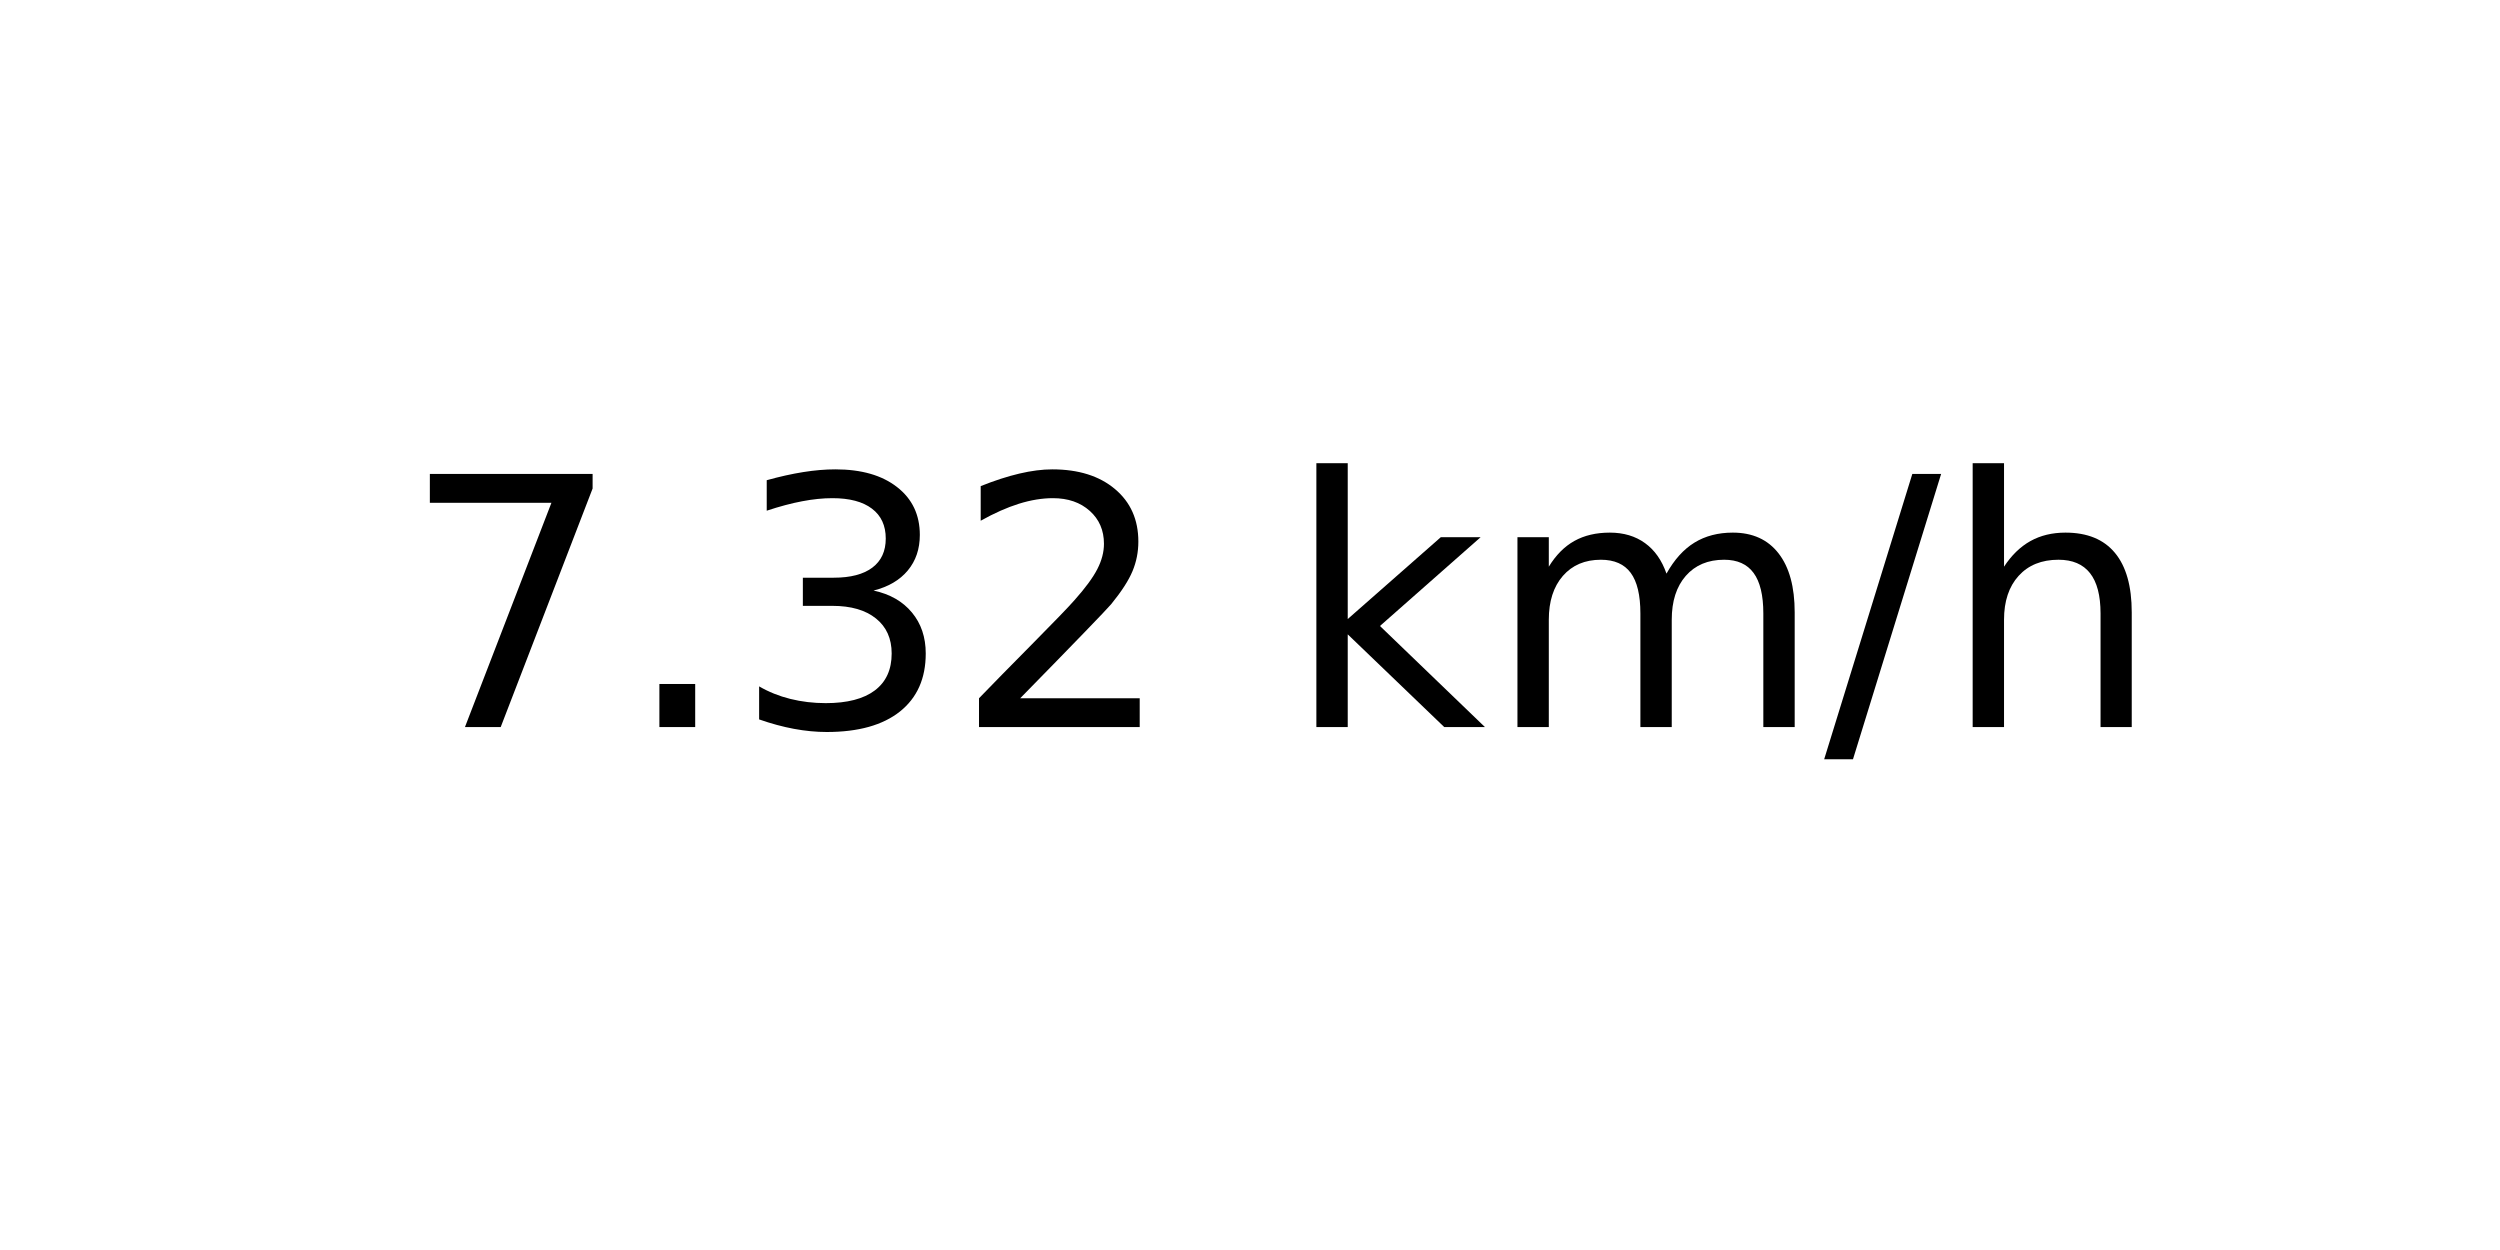
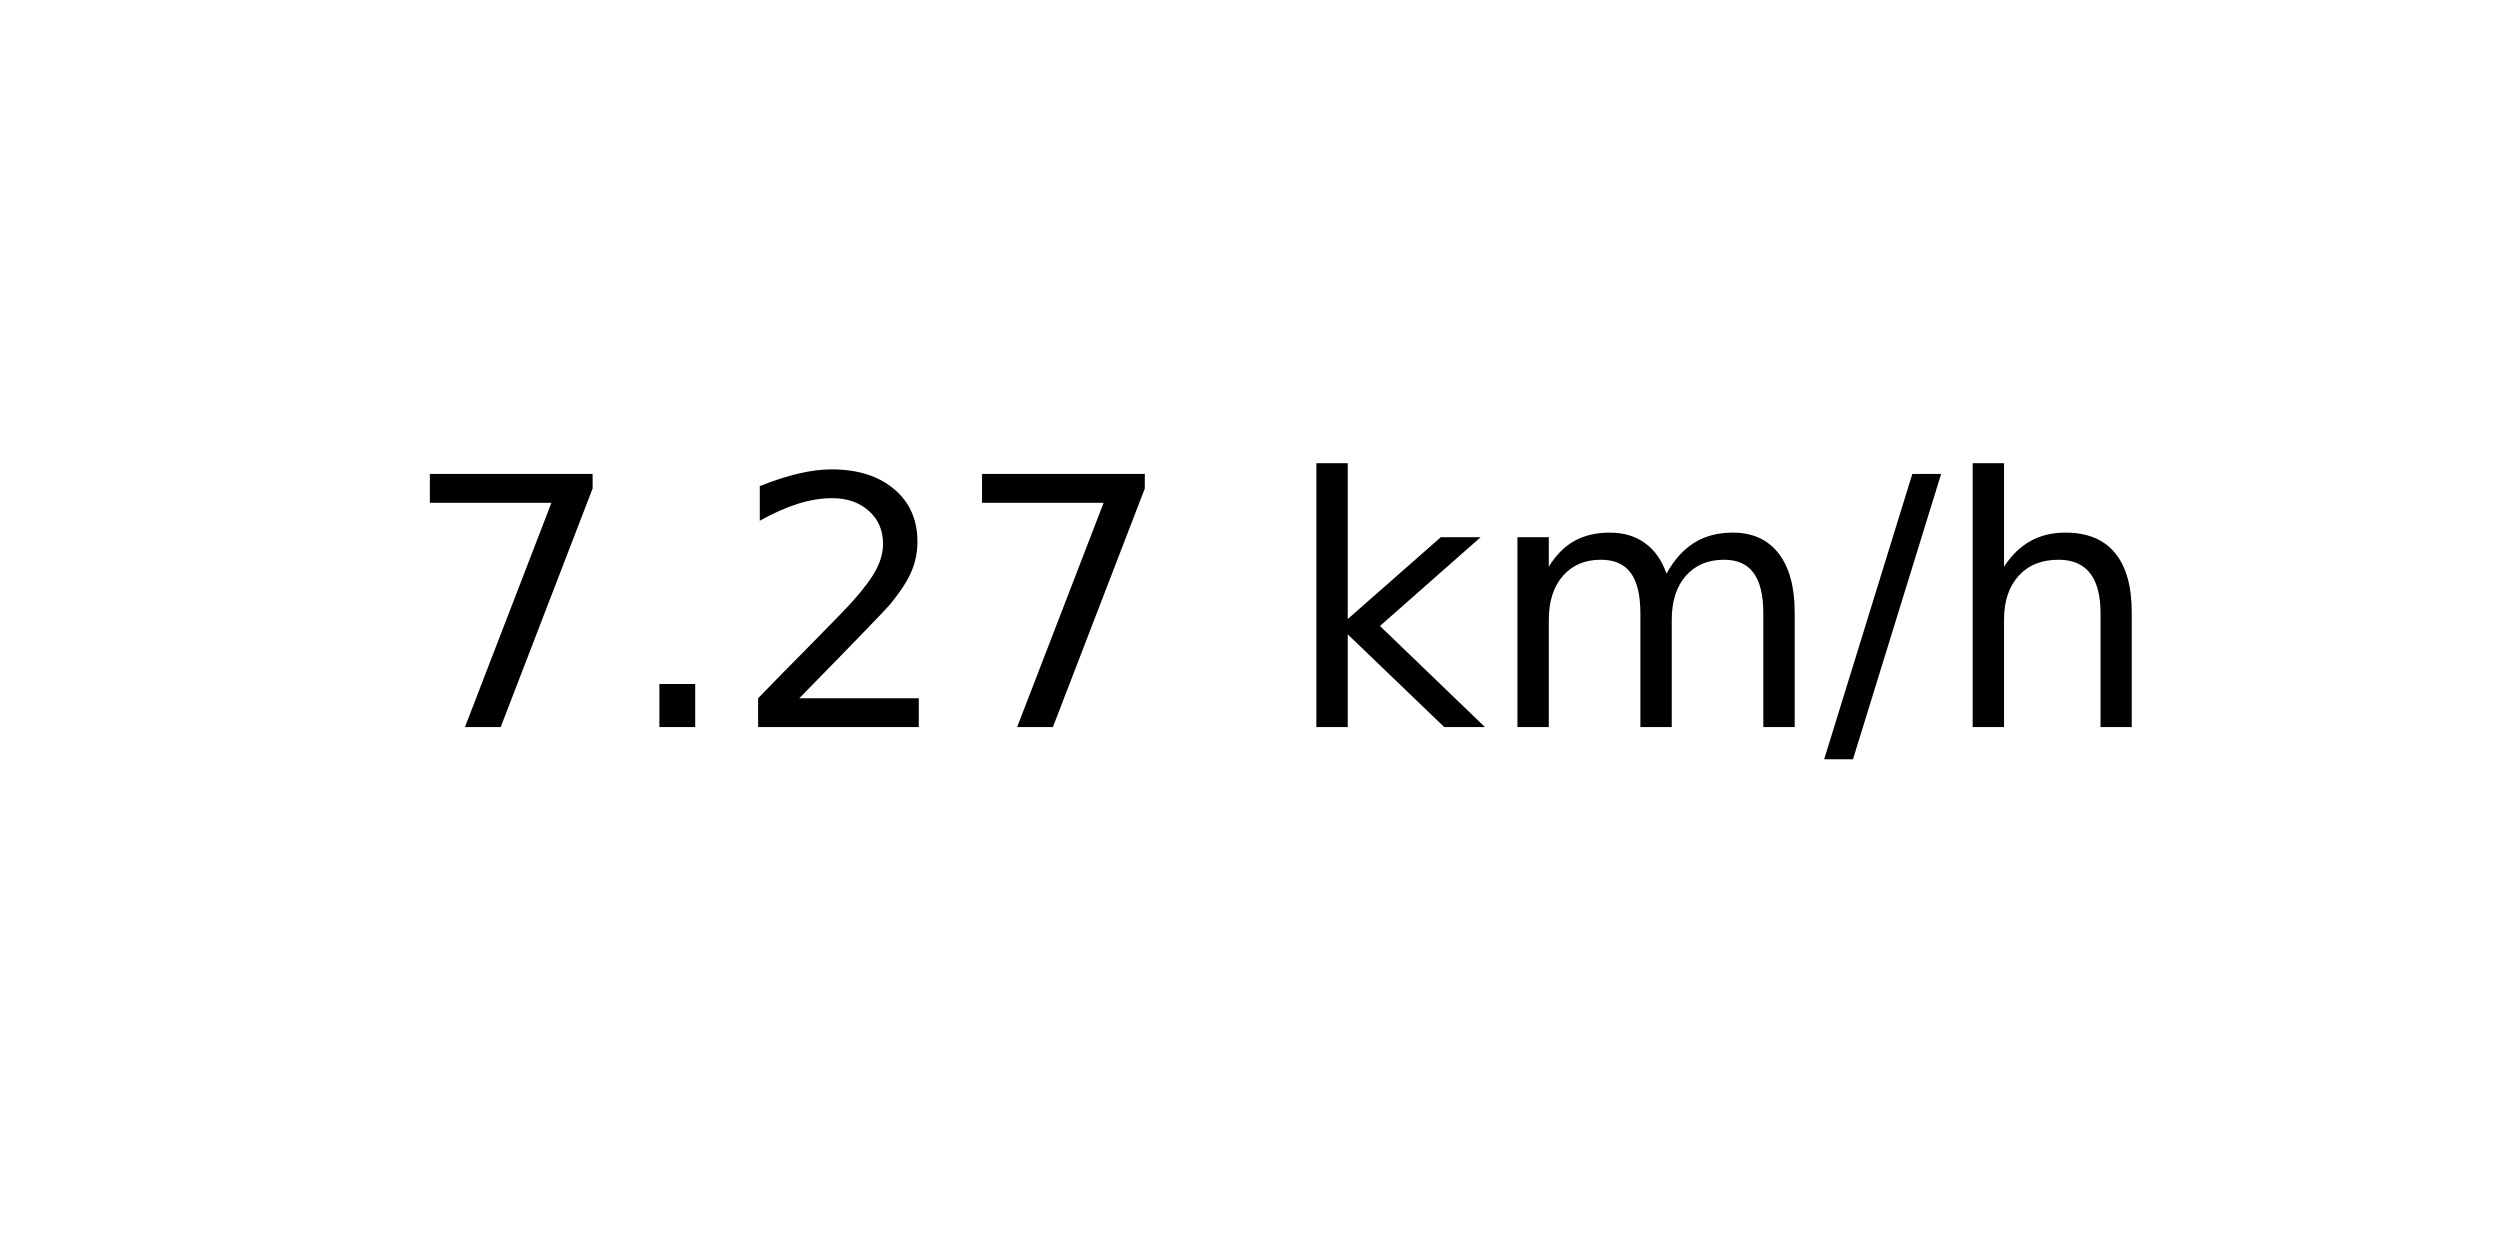
<svg xmlns="http://www.w3.org/2000/svg" xmlns:xlink="http://www.w3.org/1999/xlink" width="72pt" height="36pt" viewBox="0 0 72 36" version="1.1">
  <defs>
    <style type="text/css">*{stroke-linejoin: round; stroke-linecap: butt}</style>
  </defs>
  <g id="figure_1">
    <g id="axes_1">
      <g id="text_1">
        <g transform="translate(11.55937 20.93937) scale(0.1 -0.1)">
          <defs>
            <path id="DejaVuSans-37" d="M 525 4666  L 3525 4666  L 3525 4397  L 1831 0  L 1172 0  L 2766 4134  L 525 4134  L 525 4666  z " transform="scale(0.015625)" />
            <path id="DejaVuSans-2e" d="M 684 794  L 1344 794  L 1344 0  L 684 0  L 684 794  z " transform="scale(0.015625)" />
-             <path id="DejaVuSans-33" d="M 2597 2516  Q 3050 2419 3304 2112  Q 3559 1806 3559 1356  Q 3559 666 3084 287  Q 2609 -91 1734 -91  Q 1441 -91 1130 -33  Q 819 25 488 141  L 488 750  Q 750 597 1062 519  Q 1375 441 1716 441  Q 2309 441 2620 675  Q 2931 909 2931 1356  Q 2931 1769 2642 2001  Q 2353 2234 1838 2234  L 1294 2234  L 1294 2753  L 1863 2753  Q 2328 2753 2575 2939  Q 2822 3125 2822 3475  Q 2822 3834 2567 4026  Q 2313 4219 1838 4219  Q 1578 4219 1281 4162  Q 984 4106 628 3988  L 628 4550  Q 988 4650 1302 4700  Q 1616 4750 1894 4750  Q 2613 4750 3031 4423  Q 3450 4097 3450 3541  Q 3450 3153 3228 2886  Q 3006 2619 2597 2516  z " transform="scale(0.015625)" />
            <path id="DejaVuSans-32" d="M 1228 531  L 3431 531  L 3431 0  L 469 0  L 469 531  Q 828 903 1448 1529  Q 2069 2156 2228 2338  Q 2531 2678 2651 2914  Q 2772 3150 2772 3378  Q 2772 3750 2511 3984  Q 2250 4219 1831 4219  Q 1534 4219 1204 4116  Q 875 4013 500 3803  L 500 4441  Q 881 4594 1212 4672  Q 1544 4750 1819 4750  Q 2544 4750 2975 4387  Q 3406 4025 3406 3419  Q 3406 3131 3298 2873  Q 3191 2616 2906 2266  Q 2828 2175 2409 1742  Q 1991 1309 1228 531  z " transform="scale(0.015625)" />
            <path id="DejaVuSans-20" transform="scale(0.015625)" />
            <path id="DejaVuSans-6b" d="M 581 4863  L 1159 4863  L 1159 1991  L 2875 3500  L 3609 3500  L 1753 1863  L 3688 0  L 2938 0  L 1159 1709  L 1159 0  L 581 0  L 581 4863  z " transform="scale(0.015625)" />
            <path id="DejaVuSans-6d" d="M 3328 2828  Q 3544 3216 3844 3400  Q 4144 3584 4550 3584  Q 5097 3584 5394 3201  Q 5691 2819 5691 2113  L 5691 0  L 5113 0  L 5113 2094  Q 5113 2597 4934 2840  Q 4756 3084 4391 3084  Q 3944 3084 3684 2787  Q 3425 2491 3425 1978  L 3425 0  L 2847 0  L 2847 2094  Q 2847 2600 2669 2842  Q 2491 3084 2119 3084  Q 1678 3084 1418 2786  Q 1159 2488 1159 1978  L 1159 0  L 581 0  L 581 3500  L 1159 3500  L 1159 2956  Q 1356 3278 1631 3431  Q 1906 3584 2284 3584  Q 2666 3584 2933 3390  Q 3200 3197 3328 2828  z " transform="scale(0.015625)" />
            <path id="DejaVuSans-2f" d="M 1625 4666  L 2156 4666  L 531 -594  L 0 -594  L 1625 4666  z " transform="scale(0.015625)" />
            <path id="DejaVuSans-68" d="M 3513 2113  L 3513 0  L 2938 0  L 2938 2094  Q 2938 2591 2744 2837  Q 2550 3084 2163 3084  Q 1697 3084 1428 2787  Q 1159 2491 1159 1978  L 1159 0  L 581 0  L 581 4863  L 1159 4863  L 1159 2956  Q 1366 3272 1645 3428  Q 1925 3584 2291 3584  Q 2894 3584 3203 3211  Q 3513 2838 3513 2113  z " transform="scale(0.015625)" />
          </defs>
          <use xlink:href="#DejaVuSans-37" />
          <use xlink:href="#DejaVuSans-2e" x="63.623" />
-           <use xlink:href="#DejaVuSans-33" x="95.41" />
-           <use xlink:href="#DejaVuSans-32" x="159.033" />
+           <use xlink:href="#DejaVuSans-32" x="95.41" />
+           <use xlink:href="#DejaVuSans-37" x="159.033" />
          <use xlink:href="#DejaVuSans-20" x="222.656" />
          <use xlink:href="#DejaVuSans-6b" x="254.443" />
          <use xlink:href="#DejaVuSans-6d" x="312.354" />
          <use xlink:href="#DejaVuSans-2f" x="409.766" />
          <use xlink:href="#DejaVuSans-68" x="443.457" />
        </g>
      </g>
    </g>
  </g>
</svg>
